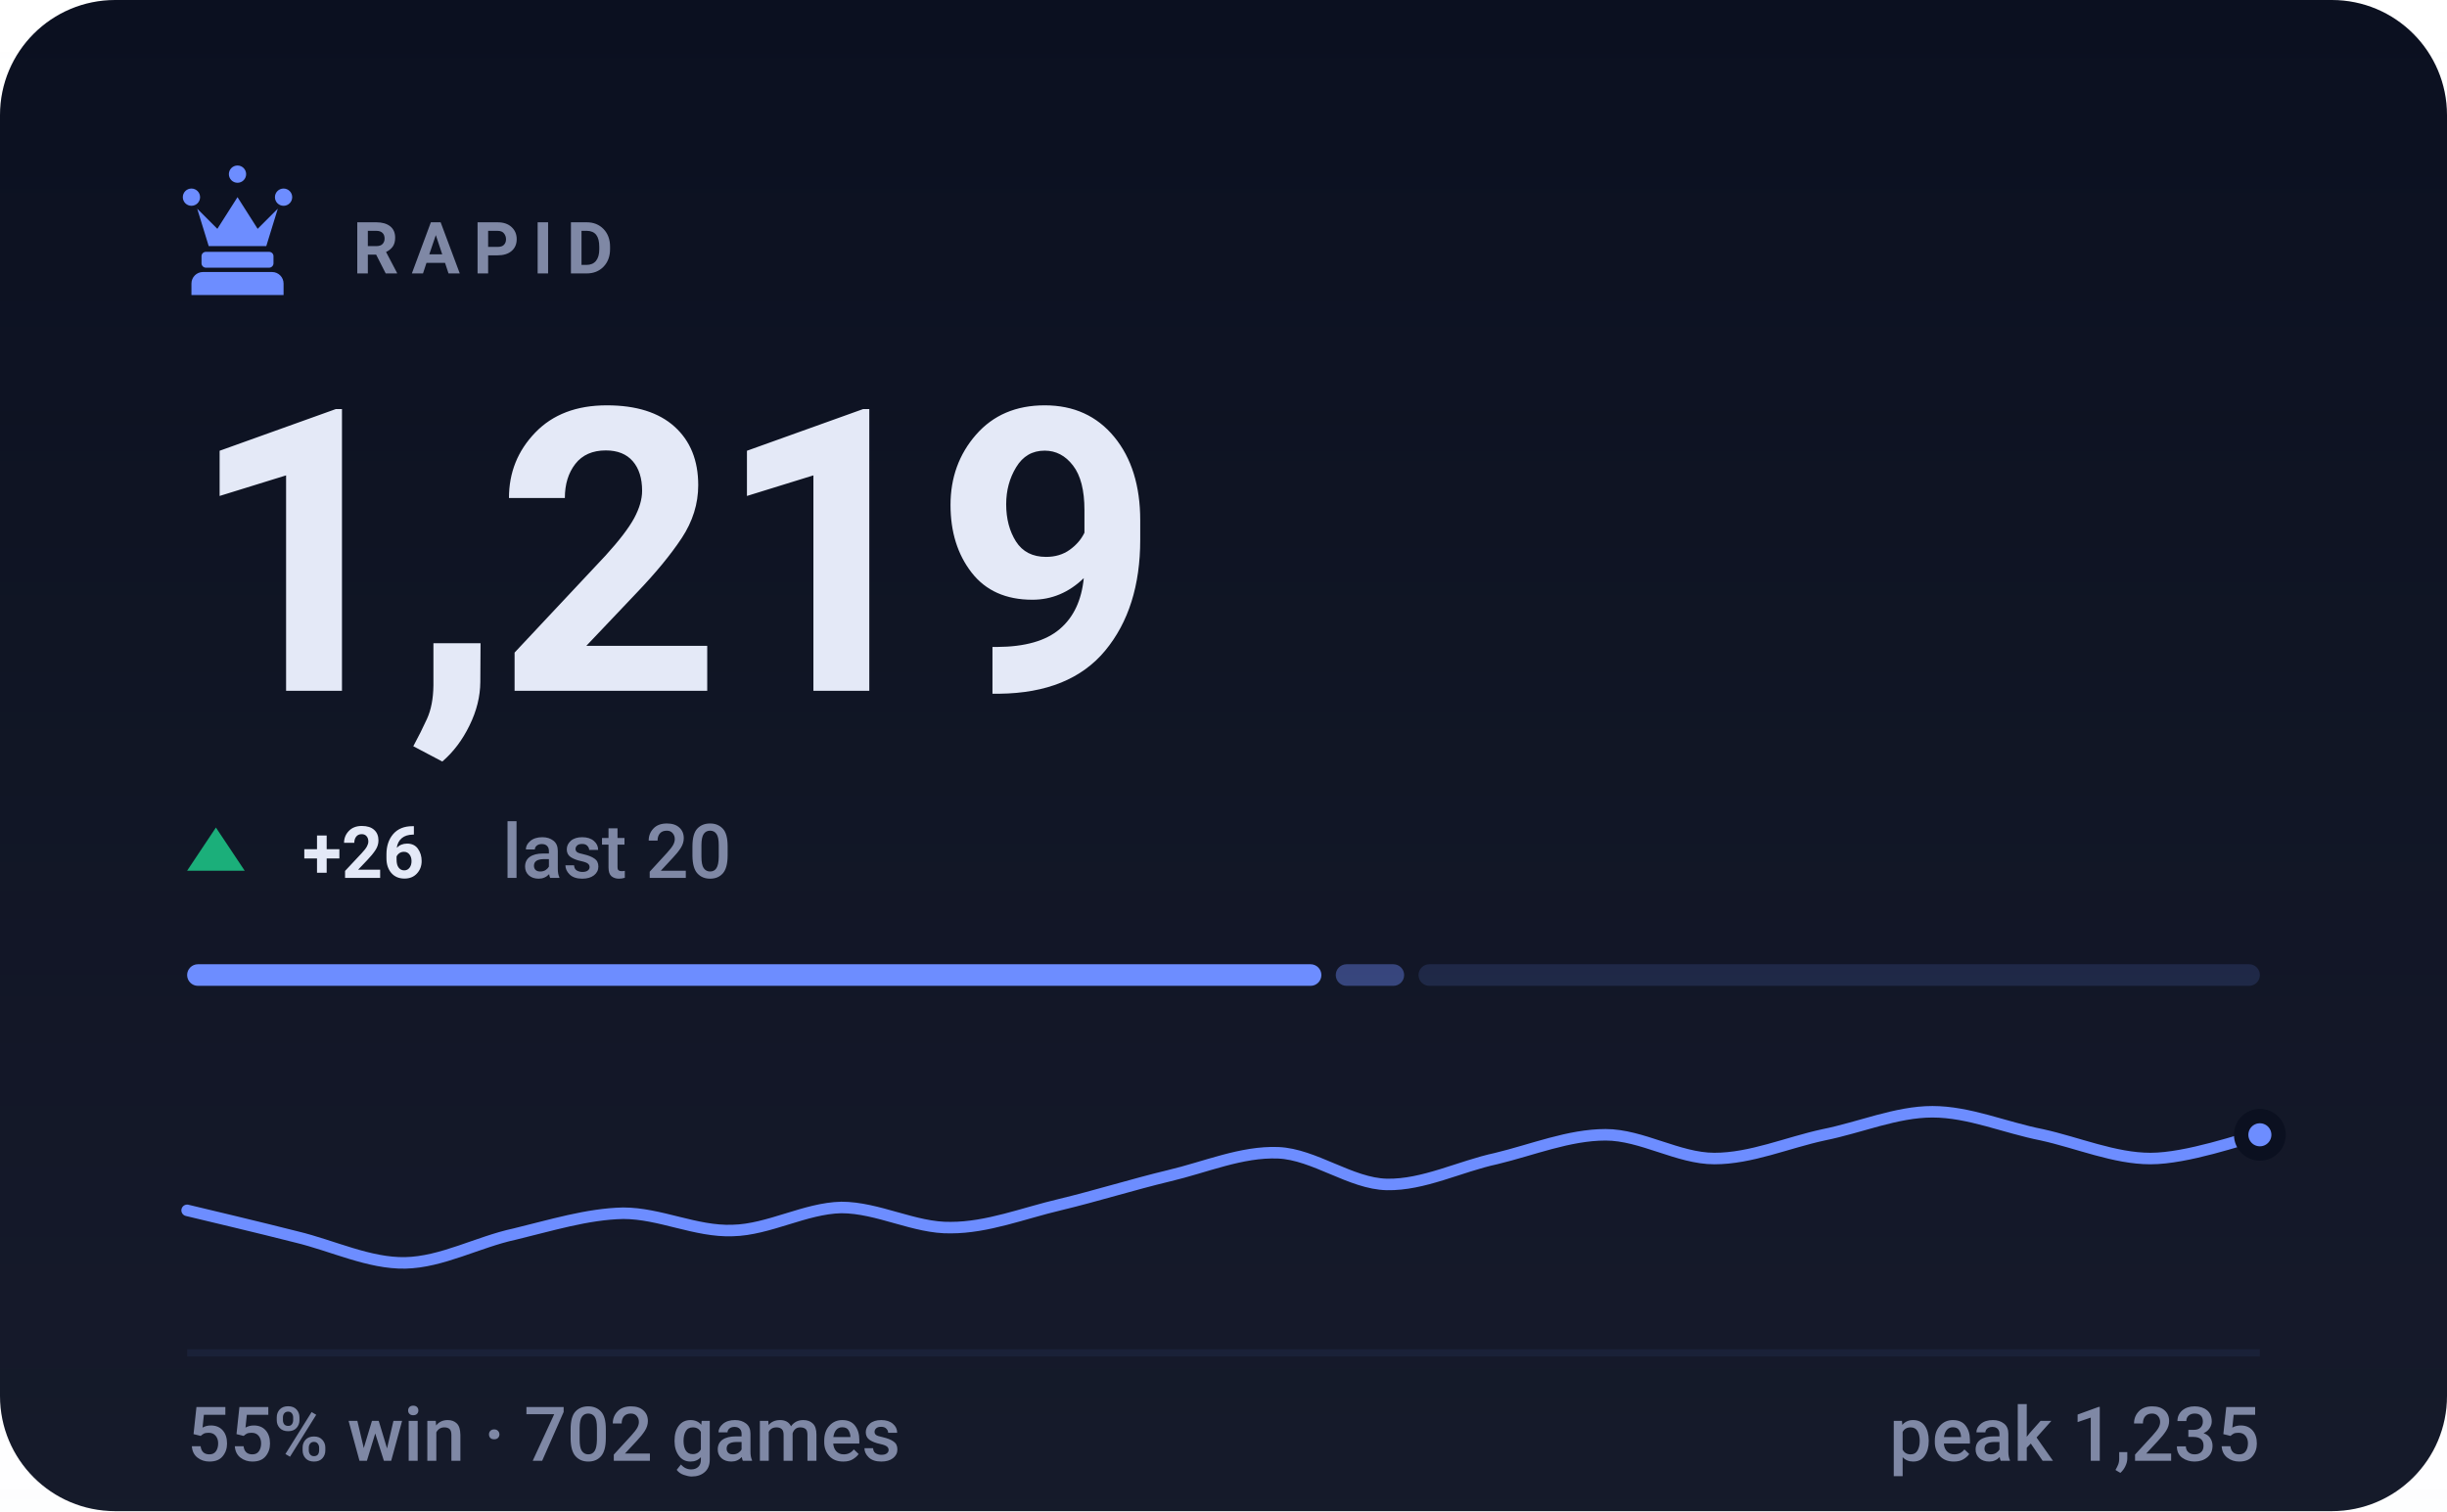
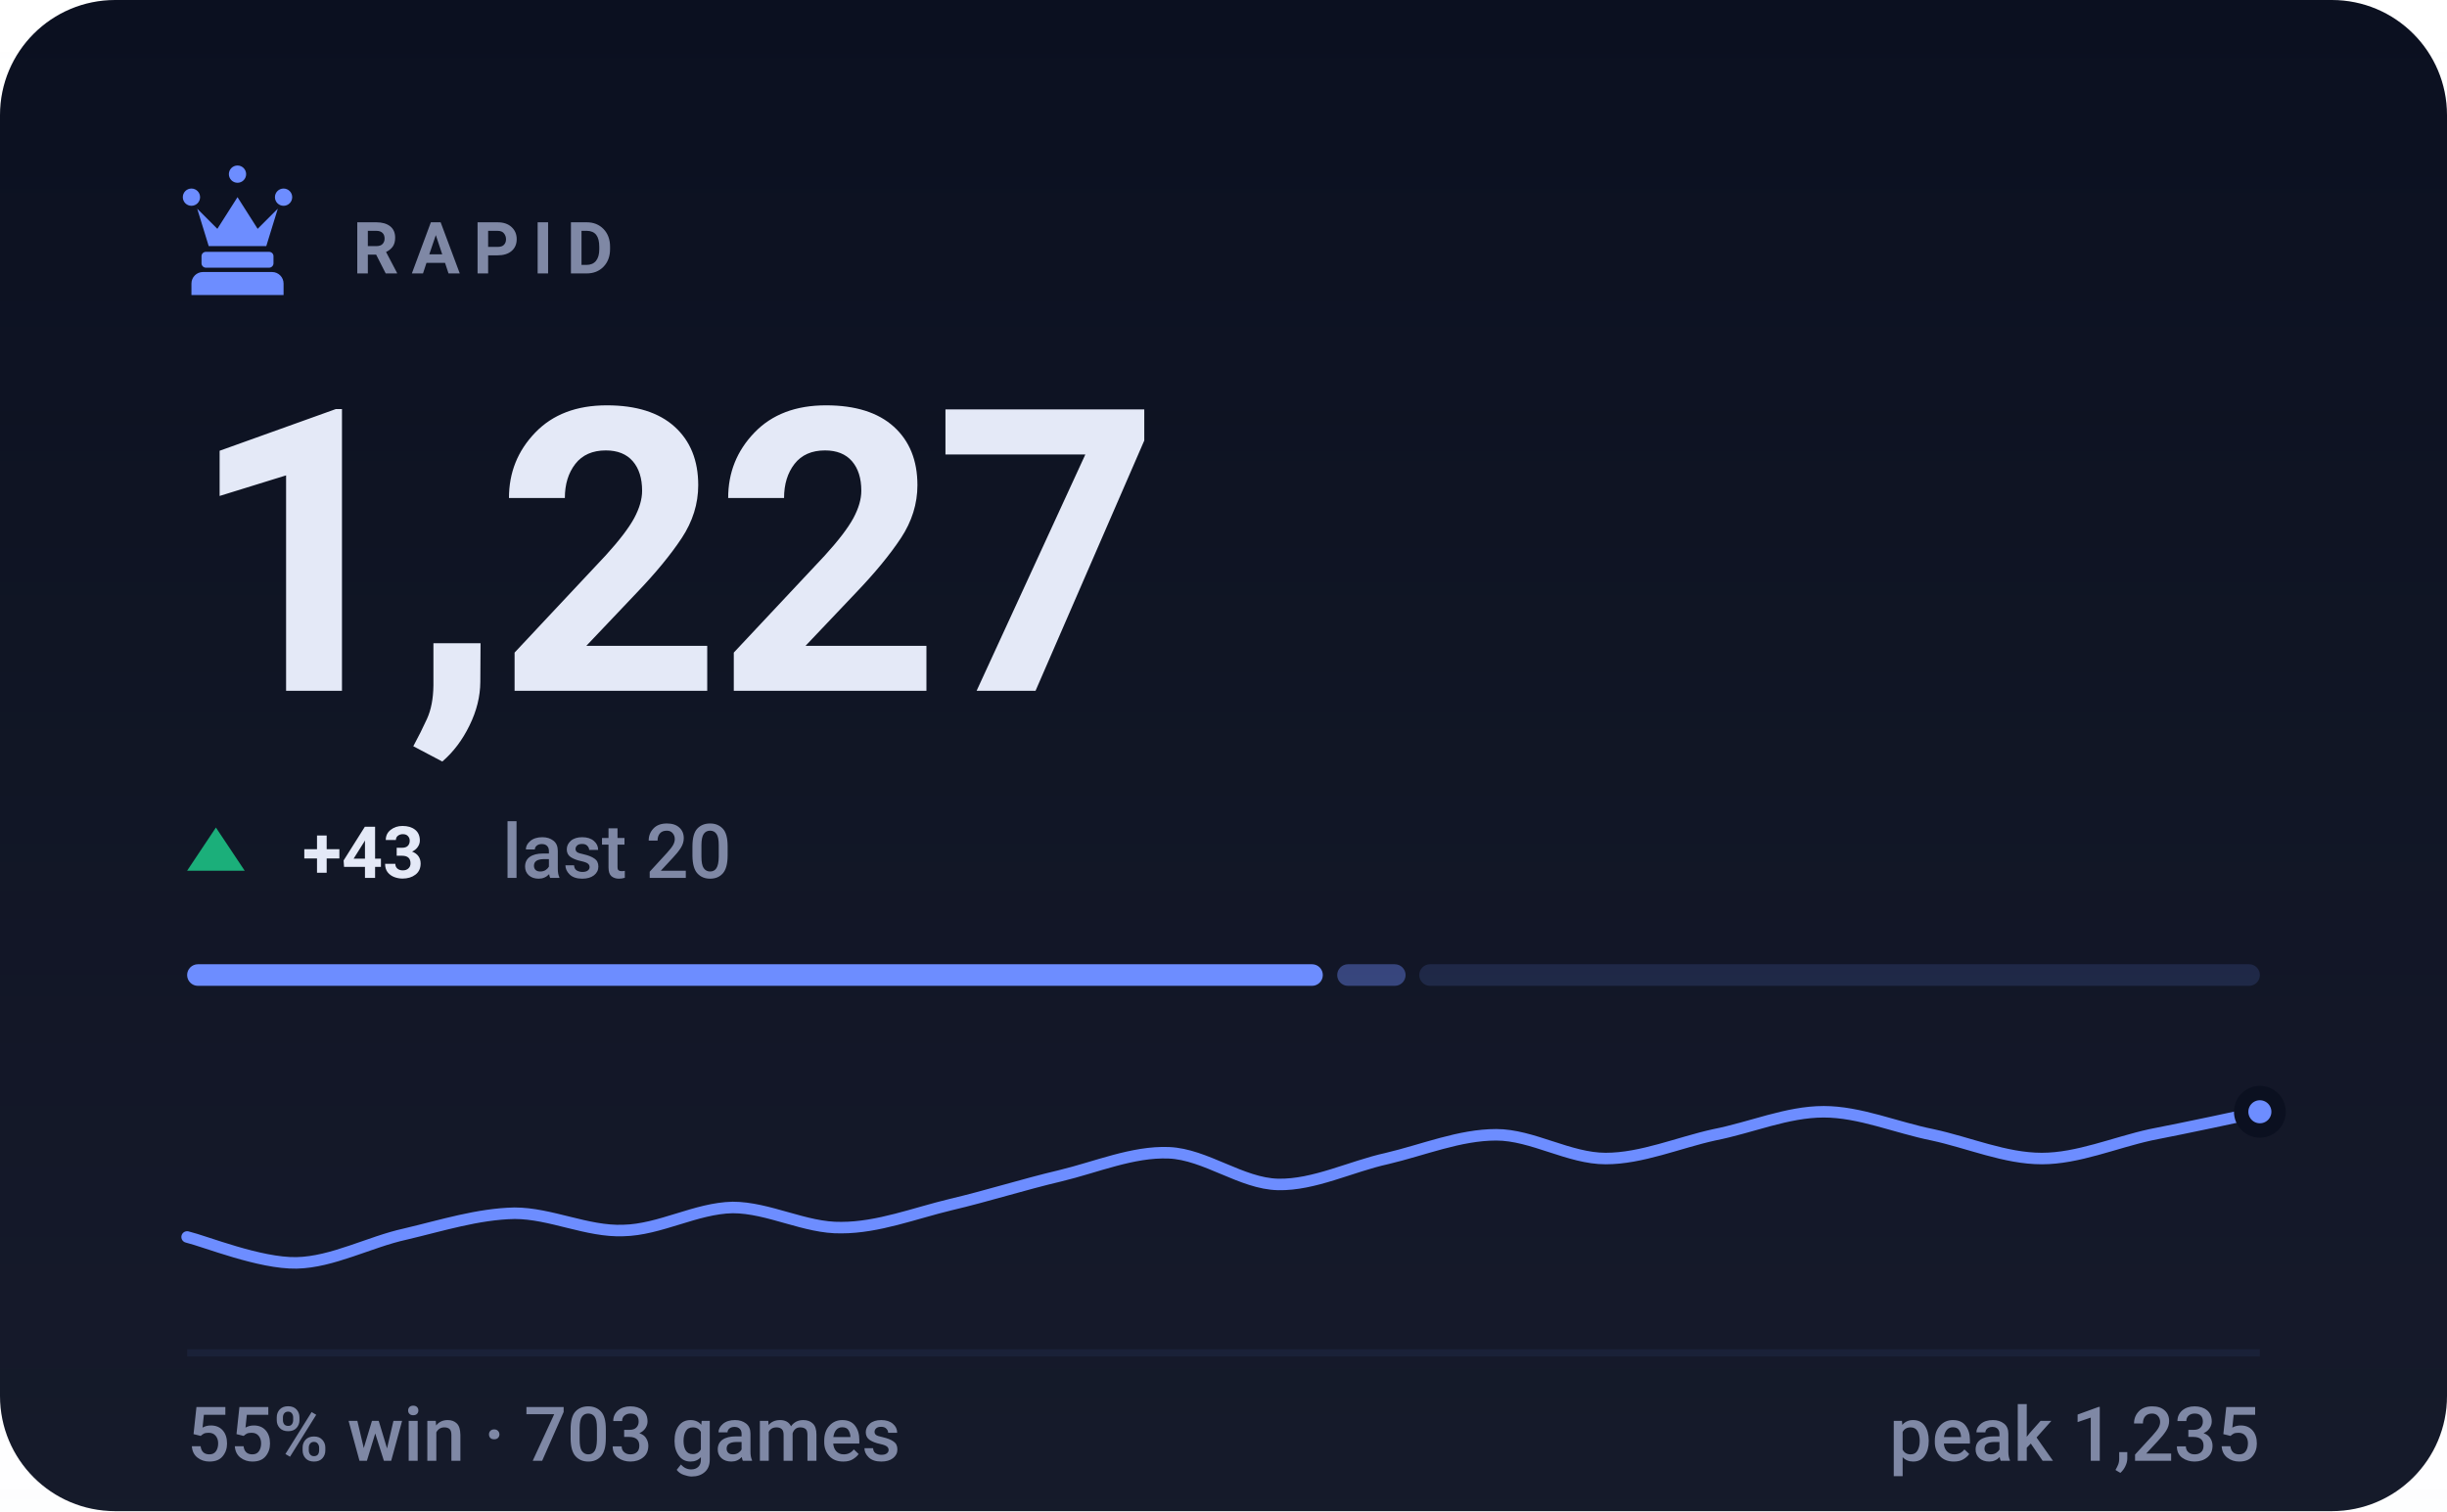
- <svg xmlns="http://www.w3.org/2000/svg" viewBox="0 0 340 210" width="340" height="210" role="img" aria-label="RAPID rating 1219, 55% win rate over 702 games">
+ <svg xmlns="http://www.w3.org/2000/svg" viewBox="0 0 340 210" width="340" height="210" role="img" aria-label="RAPID rating 1227, 55% win rate over 703 games">
  <style>svg{font-family:-apple-system,BlinkMacSystemFont,'Segoe UI',Roboto,'Helvetica Neue',Arial,sans-serif}text{fill:#e4e9f7;white-space:pre}.bg{fill:#0b1020}.acc{fill:#6d8dff}.win{fill:#1baf7a}.draw{fill:#8b8f96}.loss{fill:#d03b3b}.lbl{font-size:10px;font-weight:600;letter-spacing:.18em;fill:#7f88a5}.cap{font-size:10.5px;font-weight:500;fill:#7f88a5}.num{font-family:-apple-system,BlinkMacSystemFont,'Segoe UI',Roboto,'Helvetica Neue',Arial,sans-serif;font-weight:700;letter-spacing:-.02em}.tick{font-size:9px;font-weight:500;fill:#7f88a5;opacity:.75}.dl{font-size:10px;font-weight:600}.rule{stroke:#1a2138;stroke-width:1;fill:none}.grid{stroke:#1a2138;stroke-width:1;fill:none;opacity:.7}.ln{fill:none;stroke:#6d8dff;stroke-width:2;stroke-linecap:round;stroke-linejoin:round}.ring{stroke:#0b1020;stroke-width:2}.hollow{fill:none;stroke-width:1.5}.sq{fill:#e4e9f7;opacity:.035}</style>
  <rect class="bg" width="340" height="210" rx="16" />
  <defs>
    <linearGradient id="gp" x1="0" y1="0" x2="0" y2="1">
      <stop offset="0" stop-color="#e4e9f7" stop-opacity="0" />
      <stop offset="1" stop-color="#e4e9f7" stop-opacity=".05" />
    </linearGradient>
  </defs>
  <rect width="340" height="210" fill="url(#gp)" />
  <g class="acc" transform="translate(23.0,21.8) scale(0.2)">
    <path d="M18 22a6 6 0 1 1 0 12 6 6 0 0 1 0-12zm64 0a6 6 0 1 1 0 12 6 6 0 0 1 0-12zM50 6a6 6 0 1 1 0 12 6 6 0 0 1 0-12zM22 36l8 26h40l8-26-14 14-14-22-14 22zM28 66h44c1.6 0 3 1.3 3 3v5c0 1.6-1.4 3-3 3H28c-1.6 0-3-1.4-3-3v-5c0-1.7 1.4-3 3-3zM26 80h48c4.4 0 8 3.6 8 8v8H18v-8c0-4.4 3.6-8 8-8z" />
  </g>
  <text class="lbl" x="49" y="38">RAPID</text>
-   <text class="num" x="26" y="96" style="font-size:55px">1,219</text>
+   <text class="num" x="26" y="96" style="font-size:55px">1,227</text>
  <path fill="#1baf7a" d="M30 115L34 121H26Z" />
-   <text class="dl" x="42" y="122" fill="#1baf7a">+26</text>
+   <text class="dl" x="42" y="122" fill="#1baf7a">+43</text>
  <text class="cap" x="69.8" y="122">last 20</text>
-   <rect x="26.0" y="134" width="157.6" height="3" rx="1.5" fill="#6d8dff" opacity="1" />
-   <rect x="185.6" y="134" width="9.5" height="3" rx="1.5" fill="#6d8dff" opacity="0.4" />
-   <rect x="197.1" y="134" width="116.9" height="3" rx="1.5" fill="#6d8dff" opacity="0.15" />
-   <path class="ln" style="stroke-width:1.6" d="M26.0 168.2C28.5 168.8 36.1 170.6 41.2 171.9C46.2 173.1 51.3 175.6 56.3 175.5C61.4 175.4 66.4 172.6 71.5 171.5C76.5 170.3 81.6 168.7 86.6 168.6C91.7 168.6 96.7 171.2 101.8 171.0C106.8 170.9 111.9 167.9 116.9 167.8C122.0 167.8 127.1 170.7 132.1 170.6C137.2 170.6 142.2 168.6 147.3 167.4C152.3 166.2 157.4 164.6 162.4 163.4C167.5 162.2 172.5 160.0 177.6 160.2C182.6 160.4 187.7 164.5 192.7 164.6C197.8 164.7 202.8 162.1 207.9 161.0C212.9 159.8 218.0 157.7 223.1 157.7C228.1 157.7 233.2 161.0 238.2 161.0C243.3 161.0 248.3 158.8 253.4 157.7C258.4 156.7 263.5 154.5 268.5 154.5C273.6 154.5 278.6 156.7 283.7 157.7C288.7 158.8 293.8 161.0 298.8 161.0C303.9 161.0 311.5 158.3 314.0 157.7" />
-   <circle class="acc ring" cx="314.0" cy="157.7" r="2.6" />
+   <rect x="26.0" y="134" width="157.8" height="3" rx="1.5" fill="#6d8dff" opacity="1" />
+   <rect x="185.8" y="134" width="9.5" height="3" rx="1.5" fill="#6d8dff" opacity="0.4" />
+   <rect x="197.2" y="134" width="116.8" height="3" rx="1.5" fill="#6d8dff" opacity="0.15" />
+   <path class="ln" style="stroke-width:1.6" d="M26.0 171.9C28.5 172.5 36.1 175.6 41.2 175.5C46.2 175.4 51.3 172.6 56.3 171.5C61.4 170.3 66.4 168.7 71.5 168.6C76.5 168.6 81.6 171.2 86.6 171.0C91.7 170.9 96.7 167.9 101.8 167.8C106.8 167.8 111.9 170.7 116.9 170.6C122.0 170.6 127.1 168.6 132.1 167.4C137.2 166.2 142.2 164.6 147.3 163.4C152.3 162.2 157.4 160.0 162.4 160.2C167.5 160.4 172.5 164.5 177.6 164.6C182.6 164.7 187.7 162.1 192.7 161.0C197.8 159.8 202.8 157.7 207.9 157.7C212.9 157.7 218.0 161.0 223.1 161.0C228.1 161.0 233.2 158.8 238.2 157.7C243.3 156.7 248.3 154.5 253.4 154.5C258.4 154.5 263.5 156.7 268.5 157.7C273.6 158.8 278.6 161.0 283.7 161.0C288.7 161.0 293.8 158.8 298.8 157.7C303.9 156.7 311.5 155.1 314.0 154.5" />
+   <circle class="acc ring" cx="314.0" cy="154.5" r="2.6" />
  <line class="rule" x1="26" y1="188" x2="314" y2="188" />
-   <text class="cap" x="26" y="203">55% win · 702 games</text>
+   <text class="cap" x="26" y="203">55% win · 703 games</text>
  <text class="cap" x="314" y="203" text-anchor="end">peak 1,235</text>
</svg>
